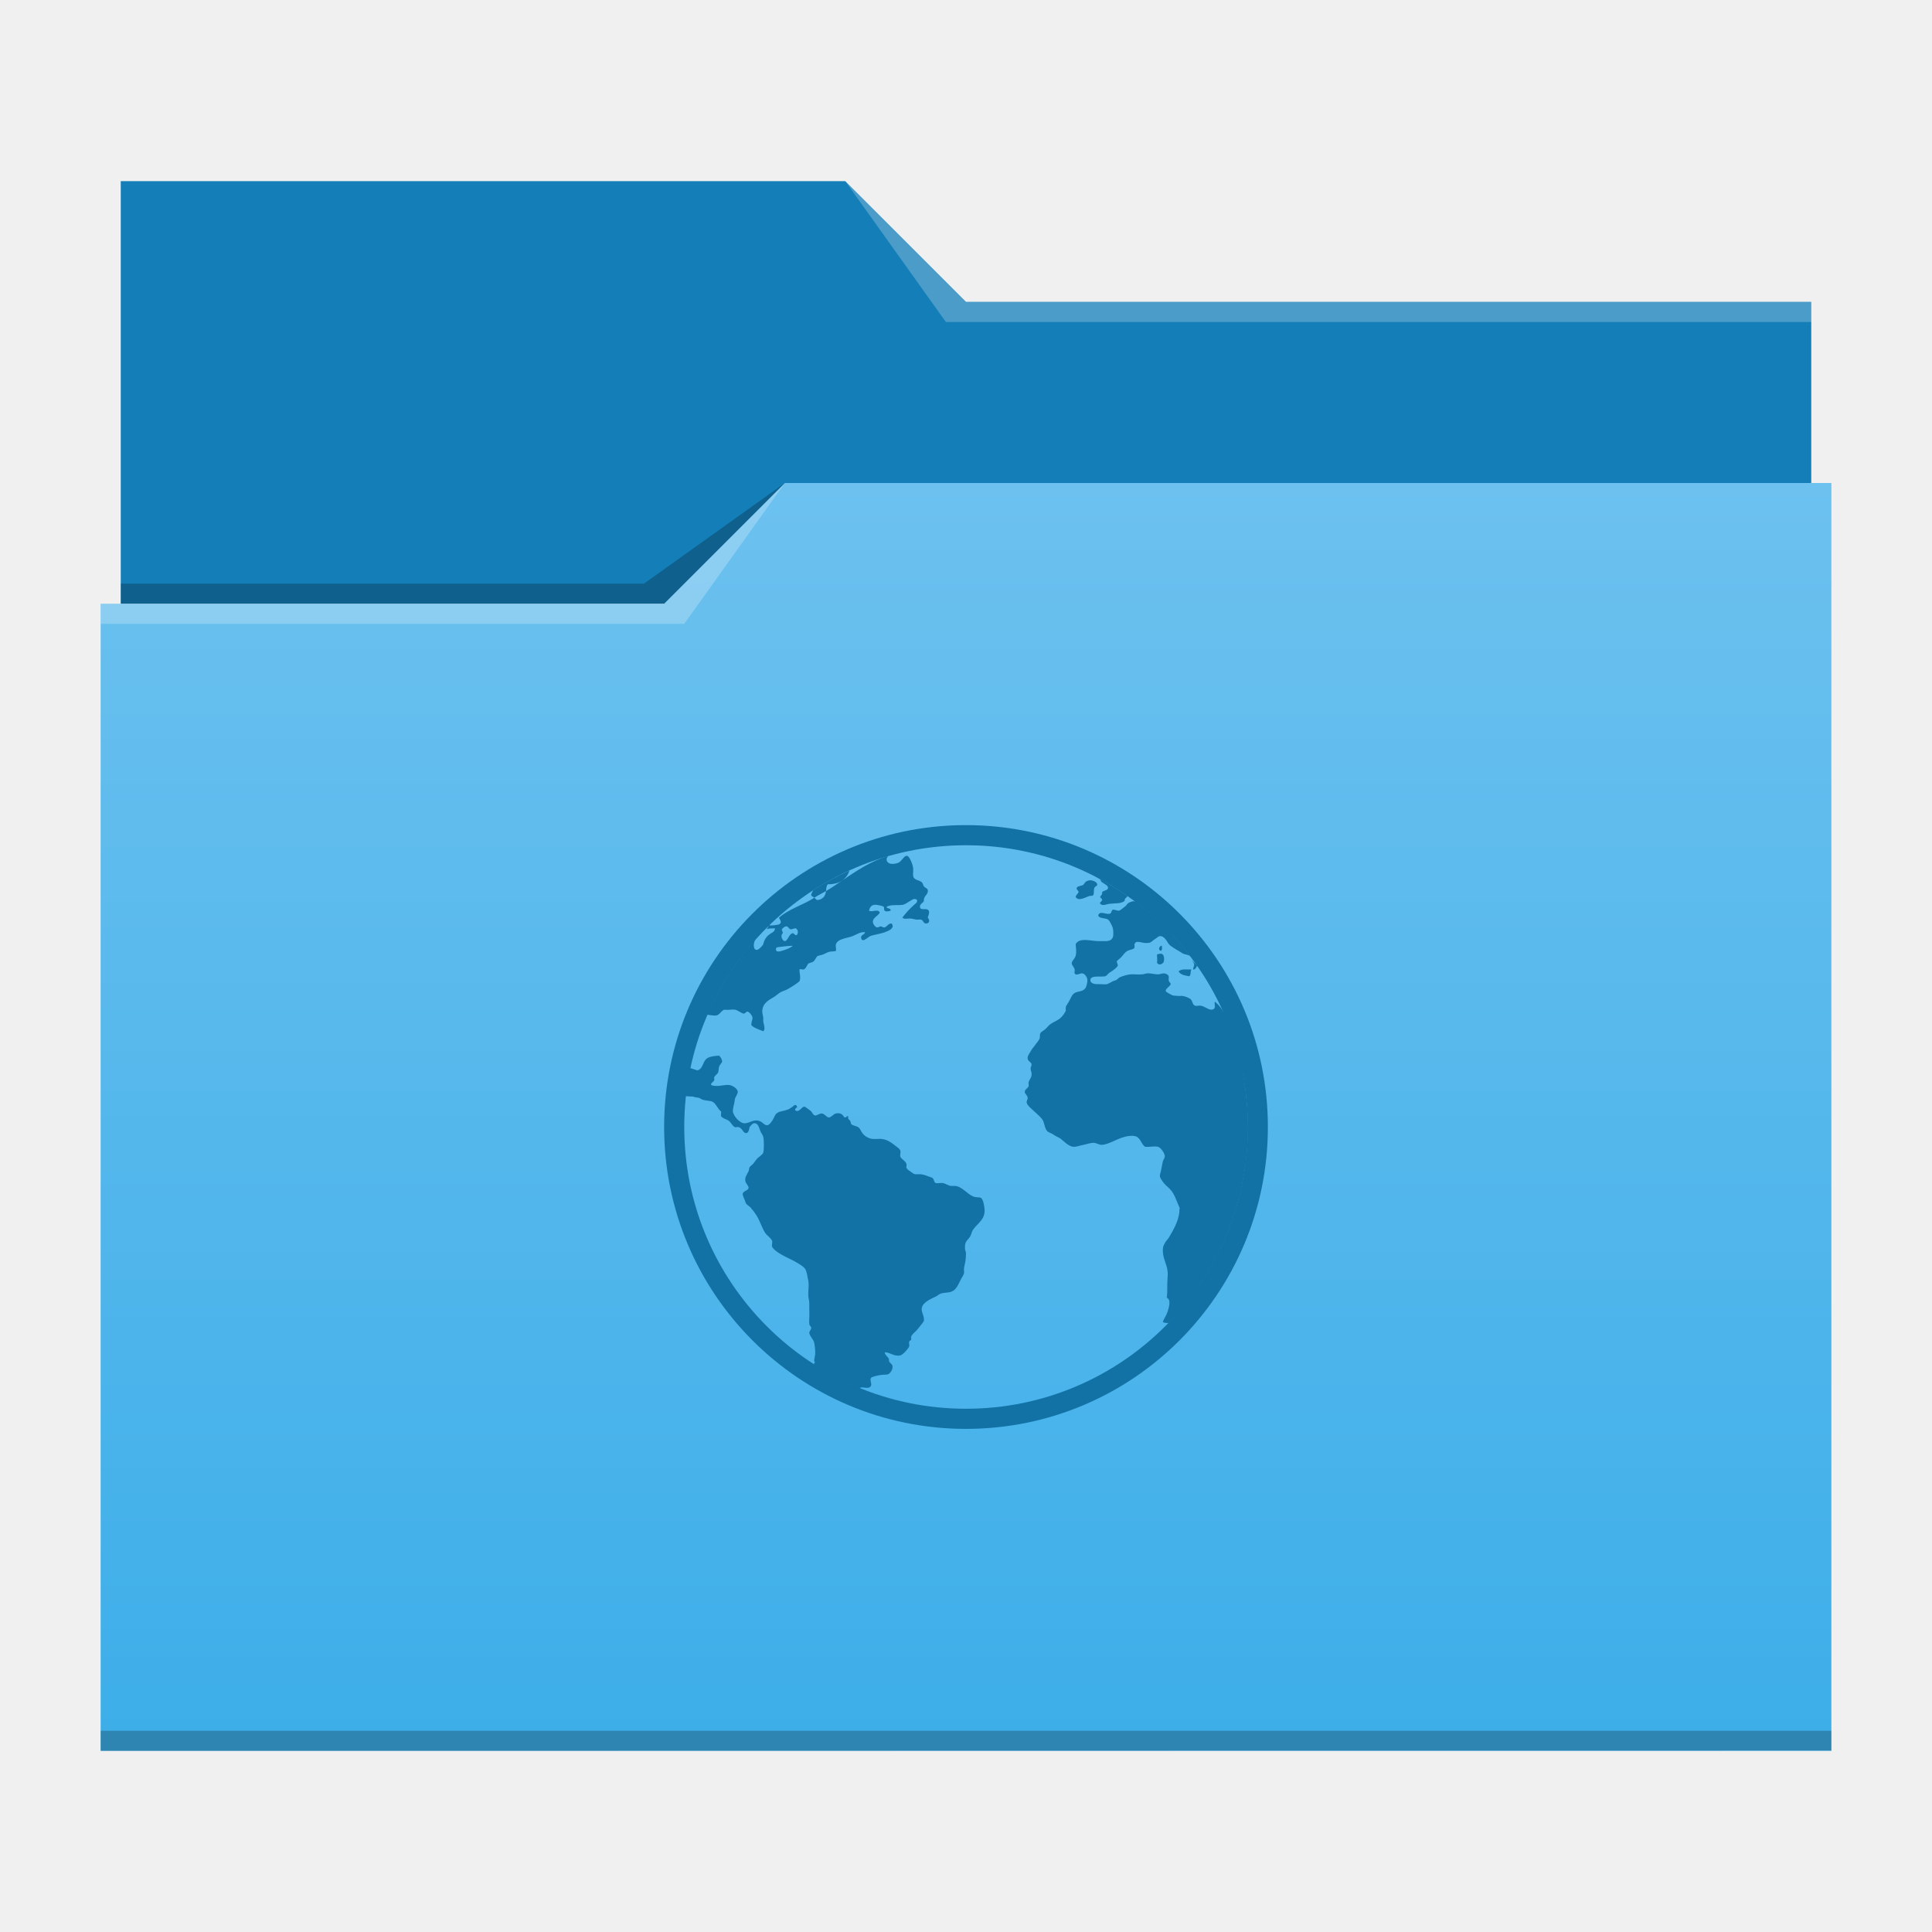
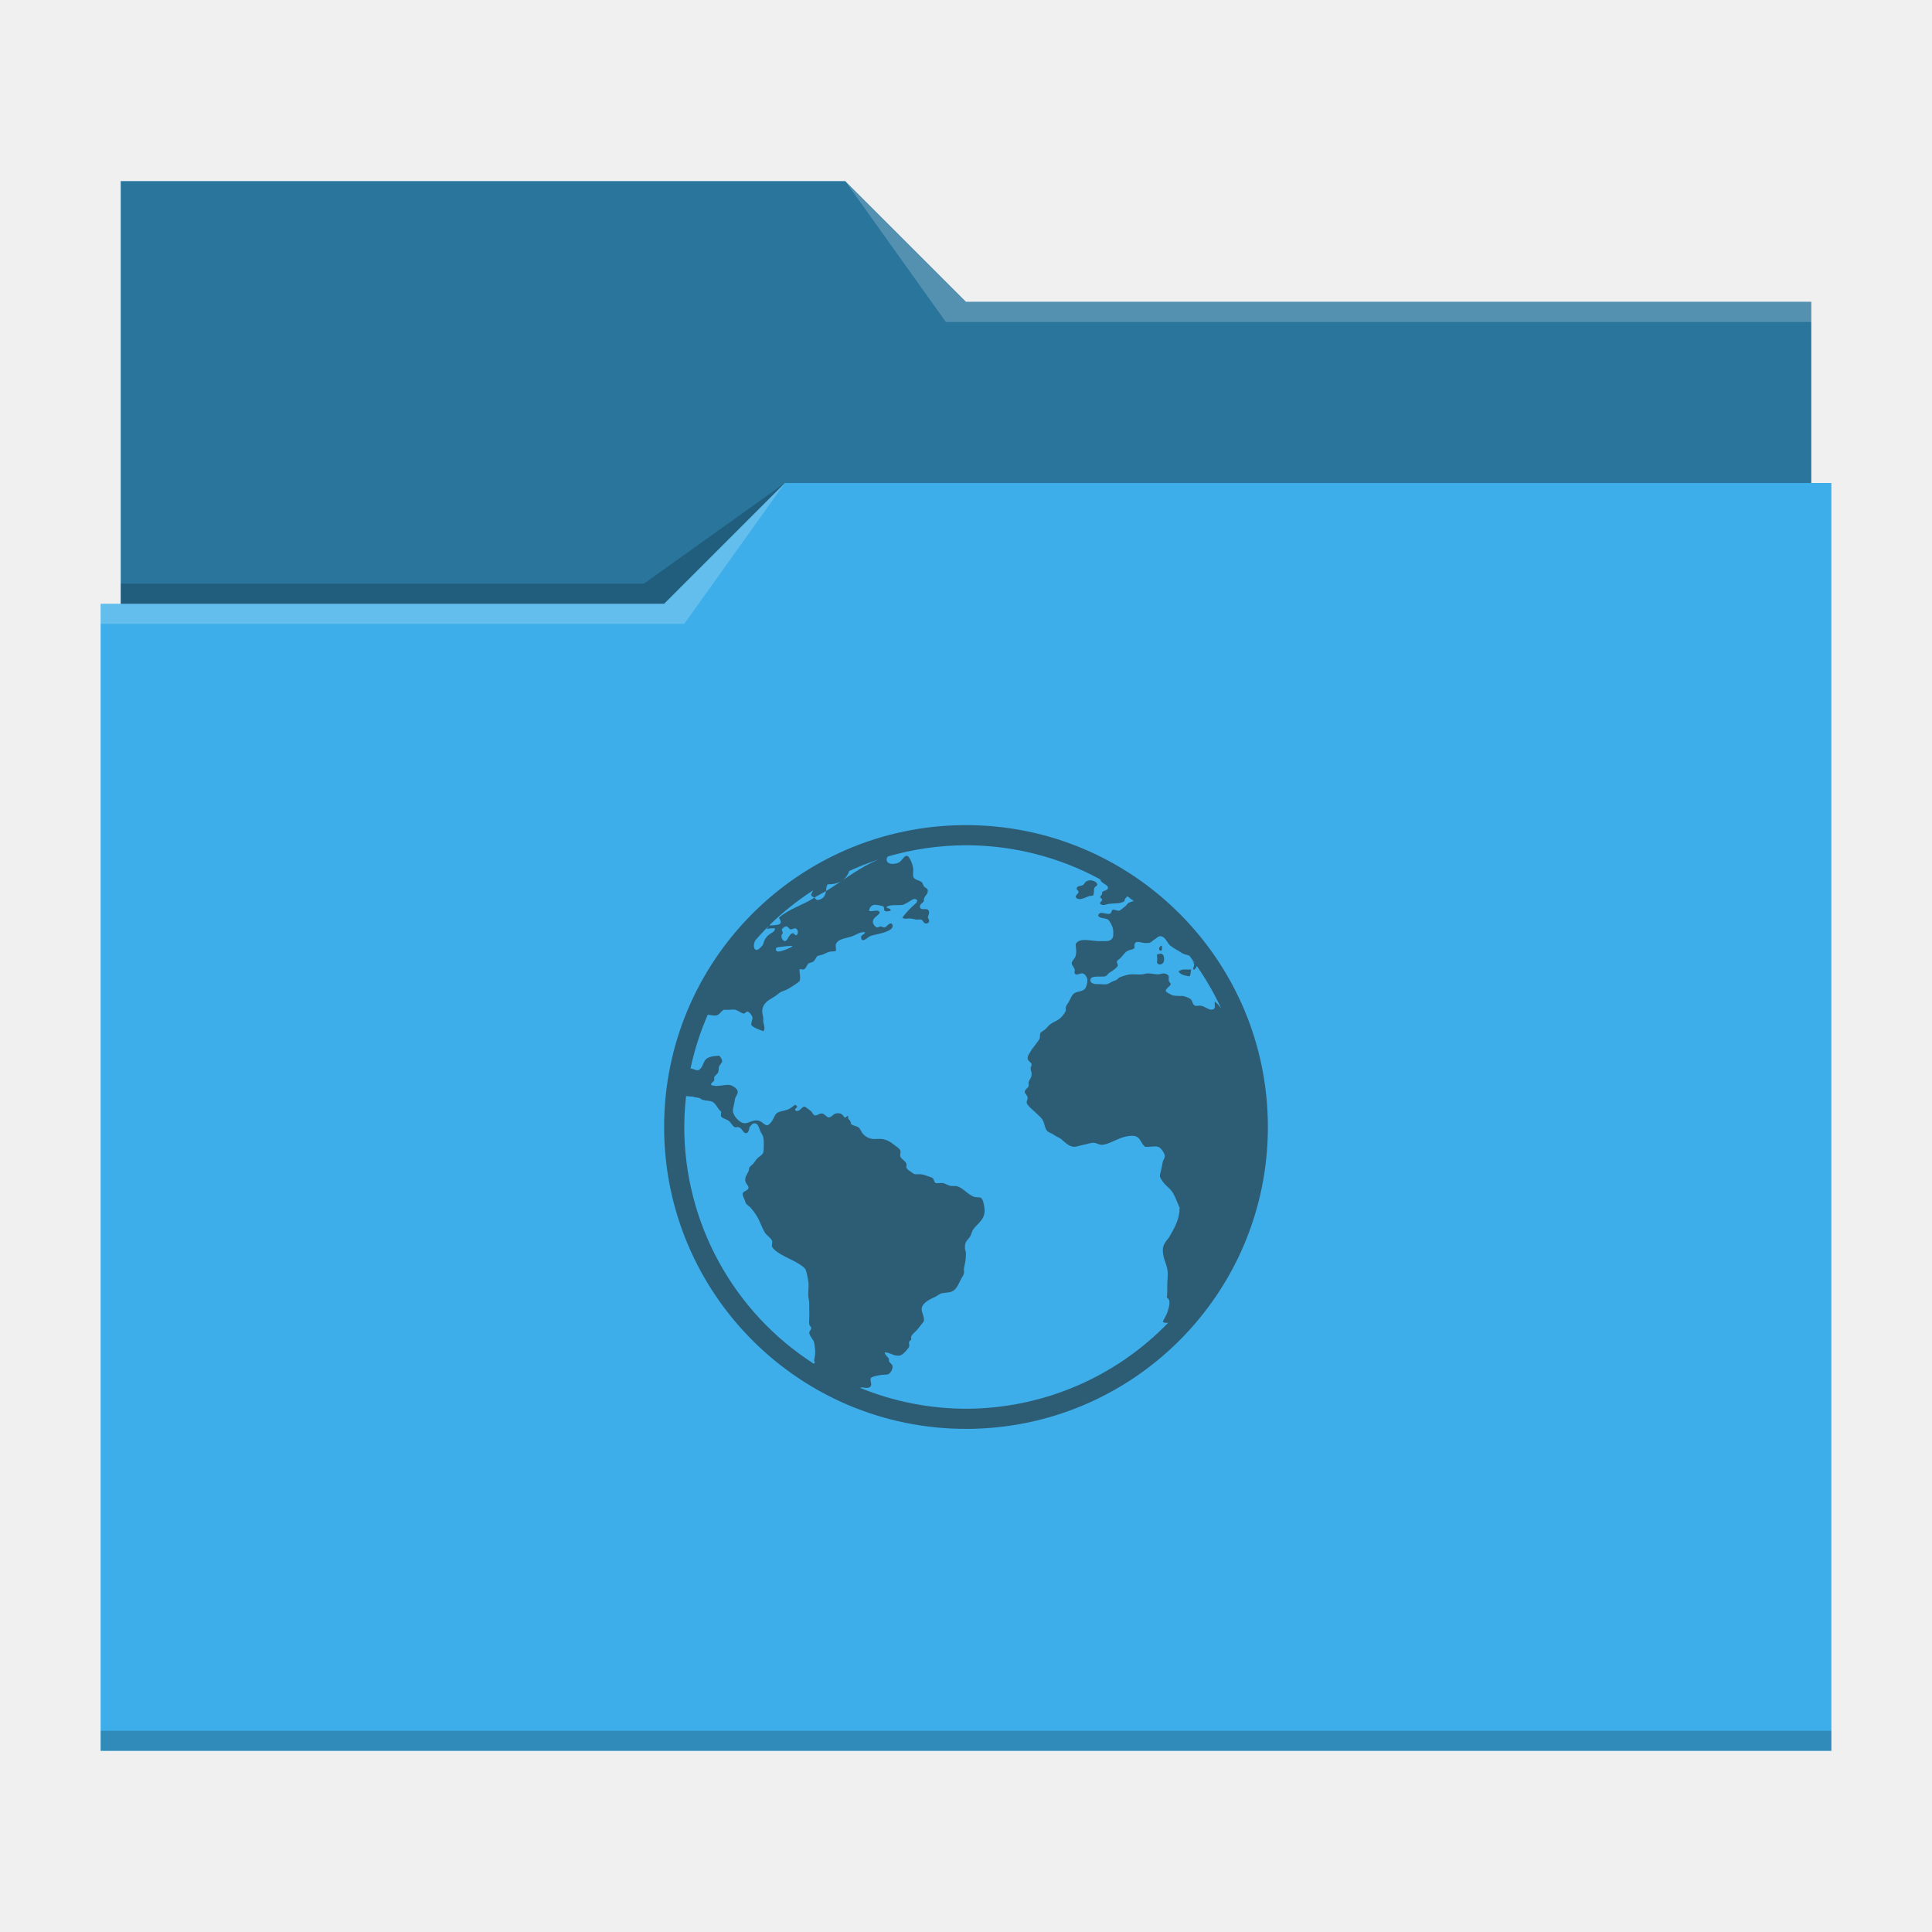
- <svg xmlns="http://www.w3.org/2000/svg" id="svg15" version="1.1" viewBox="0 0 96 96">
-   <defs id="defs5455">
-     <linearGradient id="linearGradient4178" x2="0" y1="541.798" y2="499.784" gradientTransform="matrix(1.5,0,0,1.499512,-576.857,-725.4321)" gradientUnits="userSpaceOnUse">
-       <stop id="stop4174-6-7" stop-color="#3daee9" offset="0" />
-       <stop id="stop4176-6-5" stop-color="#6cc1ef" offset="1" />
-     </linearGradient>
+ <svg xmlns="http://www.w3.org/2000/svg" viewBox="0 0 96 96">
+   <defs id="defs3051">
+     <style type="text/css" id="current-color-scheme">
+       .ColorScheme-Text {
+         color:#232629;
+       }
+       .ColorScheme-Highlight {
+         color:#3daee9;
+       }
+       </style>
  </defs>
-   <g id="layer1" transform="translate(-384.5714,-483.798)">
-     <path id="rect4180" transform="translate(384.5714,483.798)" d="m6 9-1.17e-5 21h84l1.2e-5 -15h-42l-6-6z" fill="#147eb8" stroke-width="1.5" />
-     <path id="rect4113" transform="translate(384.5714,483.798)" d="M 39,24 33,30 H 5 V 87 H 91 V 24 Z" fill="url(#linearGradient4178)" stroke-width="1.5" />
-     <g fill-opacity=".235" stroke-width="1.5">
-       <path id="path4224-1" d="m389.571 513.798v1h29l5-7-6 6z" fill="#fff" fill-rule="evenodd" />
-       <path id="path4228-0" d="m390.571 512.798v1h27l6-6-7 5z" fill-rule="evenodd" />
-       <path id="path4151-2" transform="translate(384.5714,483.798)" d="m5 86v1l86-0.016v-0.984z" />
-       <path id="path4196" transform="translate(384.5714,483.798)" d="M 42,9 47,16 90,16 V 15 H 48 Z" fill="#fff" fill-rule="evenodd" />
-     </g>
-     <path id="path1031" transform="translate(384.5714,483.798)" d="M 47.887,41 A 15,15 0 0 0 33,56 15,15 0 0 0 48,71 15,15 0 0 0 63,56 15,15 0 0 0 48,41 15,15 0 0 0 47.887,41 Z M 48,42 A 14,14 0 0 1 62,56 14,14 0 0 1 48,70 14,14 0 0 1 34,56 14,14 0 0 1 48,42 Z" fill="#1272a5" stroke-width="2.121" />
-     <path id="path989" d="m429.65 526.326c-0.159-0.034-0.248 0.253-0.438 0.341-0.102 0.048-0.285 0.069-0.389 0.049-0.068-0.014-0.186-0.065-0.195-0.195-7e-3 -0.075 0.017-0.102 0.049-0.146 4e-3 -7e-3 1e-3 -0.021 0-0.033-0.843 0.244-1.561 0.738-2.284 1.226-0.257 0.173-0.509 0.35-0.776 0.508-7e-3 0.073-0.029 0.134-0.055 0.198-0.059 0.144-0.245 0.255-0.389 0.243-0.049-3e-3 -0.08-0.07-0.137-0.113-0.568 0.374-1.251 0.543-1.761 0.998 0.079 0.118 0.162 0.262 0 0.332-0.028 0.014-0.37 0.063-0.438 0.049-0.014-1e-3 -0.021-0.018-0.03-0.03-0.066 0.064-0.087 0.16-0.152 0.225 0.074-0.044 0.262-0.054 0.377-0.049 0.04 0 0.034-0.017 0.049 0-0.02 0.15-0.079 0.173-0.195 0.243-0.201 0.122-0.324 0.275-0.389 0.535-0.02 0.076-0.244 0.312-0.341 0.292-0.206-0.044-0.121-0.427-0.039-0.535-1.004 1.114-1.815 2.397-2.412 3.75 0.1 0.024 0.27 0.038 0.359 0.046 0.26 0.02 0.271-0.179 0.487-0.292 0.221 0.031 0.334-0.023 0.535 0 0.136 0.014 0.33 0.186 0.438 0.195 0.091 3e-3 0.11-0.112 0.195-0.097 0.085 0.014 0.229 0.19 0.243 0.292 0.014 0.127-0.086 0.248-0.049 0.389 0.133 0.136 0.394 0.213 0.584 0.292 0.125-0.102 0.02-0.339 0-0.487-3e-3 -0.065 7e-3 -0.135 0-0.195-0.014-0.102-0.049-0.204-0.049-0.292 0-0.405 0.312-0.571 0.584-0.73 0.116-0.068 0.239-0.192 0.341-0.243 0.144-0.071 0.222-0.078 0.341-0.146 0.215-0.122 0.417-0.251 0.584-0.389 0.076-0.184-7e-3 -0.403 0-0.584 0.076-0.048 0.113 7e-3 0.195 0 0.13-0.028 0.17-0.218 0.243-0.292 0.043-0.043 0.192-0.055 0.243-0.097 0.13-0.102 0.13-0.247 0.243-0.292 0.04-0.014 0.132-0.032 0.195-0.049 0.085-0.022 0.205-0.098 0.341-0.146 0.088-0.031 0.307-0.015 0.341-0.049 0.043-0.043-0.011-0.227 0-0.292 0.068-0.32 0.541-0.33 0.827-0.438 0.198-0.076 0.412-0.237 0.633-0.195-0.043 0.153-0.232 0.108-0.195 0.292 0.048 0.258 0.347-0.061 0.438-0.097 0.173-0.074 0.503-0.113 0.73-0.195 0.198-0.071 0.528-0.209 0.341-0.438-0.156-0.011-0.205 0.138-0.341 0.195-0.093 0.014-0.115-0.043-0.195-0.049-0.076-3e-3 -0.118 0.063-0.195 0.049-0.076-0.014-0.183-0.153-0.195-0.243-0.031-0.238 0.244-0.311 0.341-0.487-0.065-0.215-0.354-0.013-0.535-0.097 0.02-0.127 0.093-0.267 0.243-0.292 0.122-0.02 0.413 0.038 0.487 0.097 0.043 0.037-0.016 0.135 0.049 0.195 0.074 0.065 0.196 0.014 0.292 0 0.034-0.161-0.223-0.09-0.195-0.195 0.193-0.125 0.544-0.066 0.779-0.097 0.136-0.02 0.268-0.13 0.389-0.195 0.113-0.065 0.222-0.156 0.341-0.049 0.034 0.116-0.081 0.184-0.146 0.243-0.218 0.192-0.414 0.409-0.584 0.633 0.105 0.102 0.262 0.029 0.438 0.049 0.068 7e-3 0.173 0.037 0.243 0.049 0.085 0.014 0.175-0.014 0.243 0 0.119 0.028 0.124 0.195 0.243 0.195 0.193 0 0.208-0.162 0.097-0.292 0.034-0.133 0.097-0.247 0.049-0.341-0.088-0.176-0.421 0.029-0.438-0.195-0.011-0.142 0.144-0.184 0.195-0.292-0.022-0.272 0.223-0.289 0.195-0.535-0.014-0.102-0.124-0.099-0.195-0.195-0.037-0.051-0.055-0.158-0.097-0.195-0.147-0.125-0.421-0.103-0.438-0.341-7e-3 -0.142 0.02-0.236 0-0.389-0.02-0.144-0.167-0.556-0.292-0.584zm-4.614 2.077c0.187-0.123 0.388-0.214 0.581-0.329 0.013-0.124 9e-3 -0.259 0.091-0.338 0.266 6e-3 0.501-0.053 0.684-0.17 0.184-0.117 0.317-0.29 0.386-0.511-0.627 0.285-1.228 0.603-1.801 0.973-0.019 0.07-0.097 0.162-0.097 0.243 0 0.053 0.089 0.082 0.155 0.131zm14.016-1.025c0.021 0.011 0.043 0.022 0.064 0.033-7e-3 -4e-3 -0.016-0.011-0.024-0.015-0.013-6e-3 -0.027-0.011-0.04-0.018zm0.064 0.033c0.041 0.026 0.079 0.059 0.122 0.082 0.039 0.052 0.028 0.108 0.097 0.146 0.051 0.028 0.098 0.072 0.146 0.097 0.082 0.045 0.163 0.115 0.146 0.195-0.022 0.116-0.213 0.11-0.292 0.195 0.011 0.164-0.055 0.133-0.097 0.243 0.025 0.071 0.086 0.061 0.097 0.146-0.014 0.091-0.131 0.101-0.097 0.195 0.153 0.119 0.294 0.02 0.438 0 0.317-0.04 0.583 6e-3 0.779-0.146-0.021-0.121 0.095-0.156 0.146-0.243-0.475-0.334-0.971-0.637-1.484-0.909zm-0.414 0.131c-0.052 9e-3 -0.1 0.022-0.146 0.049-0.108 0.065-0.113 0.164-0.195 0.195-0.116 0.043-0.275 0.042-0.292 0.146-0.014 0.088 0.1 0.115 0.097 0.195-0.043 0.105-0.123 0.116-0.146 0.243 0.144 0.235 0.503 3e-3 0.681-0.049 0.079-0.023 0.152 0.013 0.195-0.049 0.048-0.076 0.013-0.233 0.049-0.341 0.04-0.119 0.16-0.09 0.146-0.195-0.011-0.105-0.214-0.212-0.389-0.195zm2.157 1.037c-0.066 0.025-0.164 0.053-0.21 0.082-0.079 0.054-0.104 0.135-0.195 0.195-0.065 0.045-0.224 0.195-0.292 0.195-0.082 0-0.233-0.068-0.292-0.049-0.085 0.025-0.05 0.161-0.146 0.195-0.187 0.068-0.519-0.183-0.584 0.097 0.079 0.161 0.345 0.107 0.487 0.195 0.088 0.057 0.221 0.342 0.243 0.438 0.022 0.079 0.034 0.353 0 0.438-0.088 0.226-0.324 0.2-0.584 0.195-0.071 0-0.13 6e-3 -0.195 0-0.439-0.028-0.872-0.168-1.071 0.146 0.014 0.241 0.054 0.375 0 0.584-0.04 0.153-0.203 0.256-0.195 0.389 3e-3 0.068 0.129 0.199 0.146 0.292 0.011 0.051-0.023 0.15 0 0.195 0.074 0.139 0.259-0.022 0.389 0 0.125 0.02 0.243 0.202 0.243 0.341 0 0.099-0.035 0.293-0.097 0.389-0.125 0.187-0.357 0.141-0.535 0.243-0.147 0.085-0.204 0.291-0.292 0.438-0.093 0.159-0.183 0.212-0.146 0.438-0.127 0.252-0.272 0.414-0.535 0.535-0.076 0.034-0.173 0.095-0.243 0.146-0.057 0.04-0.115 0.104-0.195 0.195-0.099 0.11-0.238 0.158-0.292 0.243-0.04 0.065-6e-3 0.204-0.049 0.292-0.062 0.119-0.164 0.222-0.243 0.341-0.037 0.057-0.107 0.121-0.146 0.195-0.091 0.164-0.212 0.294-0.195 0.438 0.014 0.139 0.186 0.17 0.195 0.292 7e-3 0.068-0.051 0.121-0.049 0.195 3e-3 0.108 0.04 0.158 0.049 0.243 0.02 0.209-0.107 0.294-0.146 0.438-0.02 0.068 0.017 0.141 0 0.195-0.034 0.105-0.192 0.167-0.195 0.292-3e-3 0.088 0.138 0.168 0.146 0.292 6e-3 0.085-0.066 0.164-0.049 0.243 0.031 0.153 0.319 0.368 0.438 0.487 0.161 0.161 0.319 0.268 0.389 0.438 0.059 0.144 0.084 0.379 0.195 0.487 0.082 0.079 0.236 0.113 0.341 0.195 0.099 0.076 0.236 0.113 0.341 0.195 0.173 0.136 0.407 0.409 0.681 0.389 0.144-0.011 0.277-0.069 0.438-0.097 0.167-0.028 0.365-0.114 0.535-0.097 0.13 0.014 0.253 0.106 0.389 0.097 0.142-7e-3 0.325-0.075 0.487-0.146 0.28-0.122 0.712-0.351 1.119-0.292 0.311 0.045 0.317 0.397 0.535 0.535 0.249 0.023 0.434-0.048 0.633 0 0.15 0.037 0.327 0.319 0.341 0.438 0.014 0.122-0.08 0.216-0.097 0.292-0.04 0.164-0.069 0.382-0.097 0.487-0.022 0.082-0.051 0.161-0.049 0.243 0 0.074 0.118 0.244 0.195 0.341 0.093 0.119 0.227 0.21 0.341 0.341 0.207 0.238 0.294 0.562 0.438 0.876 0.037 0.079-0.034 0.096 0 0.195-0.062 0.476-0.224 0.788-0.535 1.314-0.147 0.17-0.295 0.372-0.292 0.584-0.011 0.51 0.266 0.773 0.243 1.265-0.051 0.662 3e-3 0.766-0.049 1.119 0.224 0.113 0.114 0.446 0.049 0.681-0.096 0.28-0.19 0.349-0.243 0.535 0.105 0.045 0.197 0.051 0.307 0.043 2.519-2.612 3.926-6.099 3.927-9.727-5.3e-4 -2.199-0.658-5.498-1.649-6.239-8.8e-4 4e-3 -4e-3 4e-3 -6e-3 9e-3 -0.028 0.159 0.092 0.361-0.146 0.389-0.15 0.02-0.329-0.15-0.535-0.195-0.085-0.02-0.224 0.023-0.292 0-0.156-0.054-0.11-0.247-0.243-0.341-0.076-0.054-0.268-0.132-0.389-0.146-0.076-7e-3 -0.115 0.011-0.195 0-0.096-0.011-0.261-5.4e-4 -0.341-0.049-0.076-0.048-0.272-0.13-0.292-0.195-0.031-0.105 0.238-0.253 0.243-0.341 6e-3 -0.068-0.083-0.093-0.097-0.195-0.011-0.062 0.014-0.155 0-0.195-0.02-0.074-0.127-0.143-0.243-0.146-0.102 0-0.204 0.049-0.292 0.049-0.125 3e-3 -0.38-0.063-0.535-0.049-0.093 7e-3 -0.156 0.043-0.243 0.049-0.246 0.02-0.391-0.014-0.584 0-0.139 7e-3 -0.405 0.087-0.535 0.146-0.065 0.031-0.11 0.104-0.195 0.146-0.039 0.02-0.095 0.026-0.146 0.049-0.079 0.037-0.216 0.126-0.292 0.146-0.11 0.028-0.237-7e-3 -0.438 0-0.144 7e-3 -0.387-0.022-0.389-0.195-3e-3 -0.263 0.481-0.15 0.73-0.195 0.093-0.02 0.13-0.13 0.243-0.195 0.054-0.031 0.095-0.063 0.146-0.097 0.085-0.059 0.229-0.175 0.243-0.243 0.011-0.062-0.057-0.149-0.049-0.195 0.011-0.059 0.118-0.118 0.195-0.195 0.119-0.119 0.193-0.264 0.341-0.341 0.099-0.054 0.295-0.067 0.341-0.146 0.011-0.091-3e-3 -0.113 0-0.195 0.062-0.057 0.046-0.086 0.097-0.097 0.153-0.034 0.308 0.057 0.487 0.049 0.076-3e-3 0.161 6e-3 0.243-0.049 0.068-0.045 0.127-0.112 0.195-0.146 0.074-0.04 0.153-0.14 0.243-0.146 0.224-0.014 0.336 0.253 0.438 0.389 0.085 0.11 0.348 0.264 0.487 0.341 0.079 0.043 0.156 0.107 0.243 0.146 0.062 0.028 0.26 0.06 0.341 0.109-0.794-1.031-1.679-1.936-2.726-2.709zm-17.195 1.25c0.068 3e-3 0.115 0.14 0.195 0.146 0.076 6e-3 0.198-0.063 0.243-0.049 0.119 0.031 0.162 0.253 0.049 0.341-0.093 0.011-0.127-0.111-0.195-0.097-0.193 0.034-0.245 0.401-0.389 0.389-0.136-0.014-0.236-0.29-0.097-0.389 3e-3 -0.085-0.054-0.11-0.049-0.195 0.043-0.054 0.13-0.154 0.243-0.146zm0.146 0.973c0.048 0 0.095-0.02 0.146 0-0.13 0.11-0.309 0.173-0.535 0.243-0.108 0.034-0.272 0.07-0.292-0.049-0.023-0.147 0.098-0.132 0.195-0.146 0.125-0.014 0.342-0.046 0.487-0.049zm18.445 0c-0.093 0.031-0.139 0.218 0 0.243 0.065-0.04 0.066-0.124 0.049-0.243-0.037-0.039-0.02-0.011-0.049 0zm-0.049 0.389c-0.045 0.014-0.098-3e-3 -0.146 0.049 3e-3 0.159 0.031 0.251 0 0.389 0.091 0.175 0.295 0.07 0.341-0.049 0.054-0.294-0.059-0.426-0.195-0.389zm1.573 0.307c0.057 0.081 0.128 0.167 0.131 0.228 3e-3 0.091-0.063 0.158-0.049 0.243 0.098 0.016 0.149-0.084 0.195-0.195-0.075-0.108-0.199-0.171-0.277-0.277zm-0.356 0.471c-0.125-6e-3 -0.218 0.038-0.292 0.097 0.105 0.17 0.3 0.201 0.535 0.243 0.085-0.062 0.058-0.233 0.097-0.341-0.102 0-0.167 6e-3 -0.292 0zm-23.117 4.283c-0.235 0.014-0.399 0.036-0.535 0.097-0.306 0.139-0.227 0.536-0.535 0.633-0.031 9e-3 -0.36-0.125-0.399-0.114-0.079 0.38-0.163 0.991-0.21 1.379 0.05 0.051 0.356 0.02 0.415 0.049 0.071 0.037 0.153 0.029 0.243 0.049 0.074 0.014 0.124 0.075 0.195 0.097 0.15 0.051 0.368 0.044 0.487 0.097 0.181 0.079 0.282 0.396 0.438 0.487 7e-3 0.091-0.028 0.175 0 0.243 0.074 0.099 0.222 0.13 0.341 0.195 0.144 0.079 0.205 0.278 0.341 0.341 0.048 0.02 0.121-0.023 0.195 0 0.187 0.057 0.228 0.34 0.389 0.292 0.105-0.031 0.129-0.19 0.146-0.292 0.071-0.076 0.133-0.195 0.243-0.195 0.176-3e-3 0.227 0.217 0.292 0.389 0.037 0.096 0.121 0.19 0.146 0.292 0.043 0.175 0.037 0.674 0 0.779-0.045 0.13-0.233 0.199-0.341 0.341-0.051 0.068-0.107 0.149-0.146 0.195-0.068 0.085-0.144 0.118-0.195 0.195-0.028 0.043-0.023 0.135-0.049 0.195-0.085 0.181-0.217 0.317-0.146 0.535 0.028 0.088 0.146 0.187 0.146 0.292 0 0.125-0.272 0.156-0.292 0.292-0.014 0.099 0.115 0.305 0.146 0.438 0.023 0.099 0.184 0.178 0.243 0.243 0.099 0.11 0.201 0.248 0.292 0.389 0.178 0.275 0.263 0.607 0.438 0.876 0.093 0.139 0.278 0.242 0.341 0.389 0.031 0.074-0.028 0.224 0 0.292 0.102 0.229 0.598 0.471 0.827 0.584 0.108 0.054 0.193 0.089 0.292 0.146 0.15 0.085 0.459 0.256 0.535 0.389 0.068 0.119 0.112 0.394 0.146 0.584 0.043 0.249-0.011 0.461 0 0.73 7e-3 0.147 0.049 0.242 0.049 0.389 0 0.051 3e-3 0.144 0 0.195-3e-3 0.175 0.014 0.357 0 0.535-7e-3 0.096-6e-3 0.21 0 0.292 7e-3 0.088 0.092 0.118 0.097 0.195 6e-3 0.082-0.106 0.178-0.097 0.243 0.02 0.178 0.209 0.322 0.243 0.487 0.028 0.13 0.066 0.428 0.049 0.584-0.011 0.082-0.037 0.201-0.049 0.292-1e-3 0.019-6.1e-4 0.034 0 0.052 1e-3 0.025 0.046 0.02 0.046 0.046 0 0.025-0.043 0.021-0.046 0.046 2.2e-4 0.017 3e-3 0.034 0 0.052-9e-3 -6e-3 -0.018-0.018-0.027-0.024-7.4e-4 4e-3 -7e-3 4e-3 -9e-3 9e-3 0.03 0.02 0.052 0.06 0.082 0.079 0.705 0.446 1.455 0.831 2.242 1.15-3e-3 -6e-3 4e-3 -0.044 0-0.046 0.147-0.062 0.428 0.109 0.535-0.097 0.054-0.099-0.071-0.29 0-0.389 0.051-0.068 0.382-0.129 0.487-0.146 0.15-0.025 0.304 4e-3 0.389-0.049 0.093-0.059 0.212-0.214 0.195-0.389-7e-3 -0.082-0.081-0.121-0.146-0.195-0.054-0.062-0.013-0.138-0.049-0.195-0.068-0.099-0.166-0.147-0.195-0.292 0.204-0.04 0.484 0.228 0.779 0.146 0.139-0.04 0.373-0.308 0.438-0.438 0.02-0.04-0.023-0.195 0-0.243 0.025-0.054 0.089-0.069 0.097-0.097 0.02-0.076-0.017-0.098 0-0.146 0.051-0.144 0.207-0.236 0.292-0.341 0.065-0.079 0.135-0.161 0.195-0.243 0.068-0.088 0.101-0.118 0.146-0.195 0.043-0.258-0.16-0.455-0.097-0.681 0.068-0.255 0.435-0.419 0.681-0.535 0.085-0.04 0.173-0.121 0.243-0.146 0.17-0.059 0.377-0.041 0.535-0.097 0.266-0.096 0.356-0.389 0.487-0.633 0.062-0.113 0.135-0.21 0.146-0.292 0.011-0.074-0.014-0.158 0-0.243 0.014-0.085 0.026-0.15 0.049-0.243 0.031-0.122 0.049-0.351 0.049-0.487 0-0.113-0.046-0.141-0.049-0.243-0.02-0.368 0.107-0.383 0.243-0.584 0.068-0.099 0.098-0.27 0.146-0.341 0.229-0.34 0.612-0.507 0.584-1.022-0.011-0.17-0.07-0.53-0.195-0.584-0.071-0.031-0.236-9e-3 -0.341-0.049-0.334-0.125-0.576-0.507-0.925-0.535-0.074-3e-3 -0.113 3e-3 -0.195 0-0.136-3e-3 -0.285-0.129-0.438-0.146-0.096-0.011-0.284 0.028-0.341 0-0.088-0.043-0.075-0.195-0.146-0.243-0.057-0.04-0.156-0.066-0.243-0.097-0.139-0.054-0.228-0.086-0.389-0.097-0.051-3e-3 -0.187 7e-3 -0.243 0-0.088-0.014-0.161-0.095-0.243-0.146-0.102-0.062-0.152-0.107-0.195-0.195 0.093-0.306-0.23-0.357-0.292-0.535-0.028-0.082 0.028-0.218 0-0.292-0.037-0.105-0.127-0.156-0.243-0.243-0.204-0.159-0.39-0.304-0.681-0.341-0.13-0.014-0.282 0.011-0.438 0-0.164-0.011-0.362-0.102-0.487-0.243-0.119-0.139-0.138-0.276-0.243-0.341-0.099-0.062-0.273-0.081-0.341-0.146-0.031-0.028-0.02-0.081-0.049-0.146-0.051-0.102-0.16-0.119-0.097-0.243-0.113-0.057-0.073 0.071-0.195 0.049-0.11-0.156-0.189-0.243-0.438-0.195-0.113 0.023-0.208 0.192-0.341 0.195-0.11 3e-3 -0.196-0.175-0.341-0.195-0.11-0.014-0.264 0.114-0.341 0.097-0.122-0.022-0.133-0.17-0.243-0.243-0.082-0.054-0.247-0.197-0.292-0.195-0.142 3e-3 -0.243 0.299-0.438 0.195-0.096-0.122 0.162-0.13 0.049-0.243-0.085-0.085-0.127 3e-3 -0.195 0.049-0.079 0.054-0.156 0.115-0.243 0.146-0.195 0.074-0.334 0.067-0.487 0.146-0.142 0.074-0.161 0.196-0.243 0.341-0.065 0.119-0.193 0.286-0.292 0.292-0.119 7e-3 -0.233-0.149-0.341-0.195-0.326-0.142-0.51 0.095-0.779 0.097-0.249 3e-3 -0.595-0.398-0.584-0.633 7e-3 -0.144 0.08-0.357 0.097-0.535 0.014-0.142 0.143-0.259 0.146-0.389 3e-3 -0.173-0.276-0.321-0.389-0.341-0.266-0.048-0.622 0.119-0.925 0-0.057-0.096 0.112-0.15 0.146-0.243 0.02-0.054-0.02-0.087 0-0.146 0.034-0.091 0.152-0.147 0.195-0.243 0.031-0.074 0.018-0.201 0.049-0.292 0.037-0.102 0.137-0.17 0.146-0.243 0.011-0.096-0.07-0.23-0.146-0.292z" color="#000000" fill="#1272a5" stroke-width="1.557" />
-   </g>
+   <path style="fill:currentColor" d="M 6 9 L 6 30 L 5 30 L 5 87 L 91 87 L 91 24 L 90 24 L 90 15 L 48 15 L 42 9 L 6 9 z " class="ColorScheme-Highlight" />
+   <path style="fill-opacity:0.33" d="M 6 9 L 6 30 L 33 30 L 39 24 L 90 24 L 90 15 L 48 15 L 42 9 L 6 9 z " />
+   <path style="fill:#ffffff;fill-opacity:0.2" d="M 42 9 L 47 16 L 90 16 L 90 15 L 48 15 L 42 9 z M 39 24 L 33 30 L 5 30 L 5 31 L 34 31 L 39 24 z " />
+   <path style="fill-opacity:0.2;fill-rule:evenodd" d="M 39 24 L 32 29 L 6 29 L 6 30 L 33 30 L 39 24 z M 5 86 L 5 87 L 91 87 L 91 86 L 5 86 z " class="ColorScheme-Text" />
+   <path style="fill:currentColor;fill-opacity:0.6;stroke:none" d="M 47.887 41 A 15 15 0 0 0 33 56 A 15 15 0 0 0 48 71 A 15 15 0 0 0 63 56 A 15 15 0 0 0 48 41 A 15 15 0 0 0 47.887 41 z M 48 42 A 14 14 0 0 1 54.641 43.678 C 54.649 43.683 54.657 43.69 54.666 43.695 C 54.705 43.747 54.694 43.804 54.764 43.842 C 54.815 43.87 54.862 43.914 54.91 43.939 C 54.992 43.985 55.072 44.055 55.055 44.135 C 55.032 44.251 54.843 44.243 54.764 44.328 C 54.775 44.492 54.708 44.462 54.666 44.572 C 54.692 44.643 54.752 44.634 54.764 44.719 C 54.75 44.809 54.632 44.819 54.666 44.912 C 54.819 45.031 54.959 44.932 55.104 44.912 C 55.421 44.872 55.687 44.92 55.883 44.768 C 55.863 44.652 55.966 44.612 56.02 44.533 A 14 14 0 0 1 56.355 44.789 L 56.287 44.781 C 56.221 44.806 56.124 44.834 56.078 44.863 C 55.999 44.917 55.973 44.999 55.883 45.059 C 55.818 45.104 55.658 45.254 55.59 45.254 C 55.508 45.254 55.358 45.185 55.299 45.205 C 55.214 45.231 55.248 45.366 55.152 45.4 C 54.965 45.468 54.633 45.216 54.568 45.496 C 54.648 45.657 54.913 45.604 55.055 45.691 C 55.143 45.748 55.276 46.033 55.299 46.129 C 55.321 46.208 55.333 46.483 55.299 46.568 C 55.211 46.795 54.975 46.767 54.715 46.762 C 54.644 46.762 54.585 46.768 54.52 46.762 C 54.081 46.733 53.647 46.594 53.449 46.908 C 53.463 47.149 53.503 47.283 53.449 47.492 C 53.41 47.645 53.245 47.748 53.254 47.881 C 53.257 47.949 53.384 48.08 53.4 48.174 C 53.411 48.225 53.378 48.322 53.4 48.367 C 53.474 48.506 53.661 48.345 53.791 48.367 C 53.916 48.387 54.033 48.57 54.033 48.709 C 54.033 48.808 53.998 49.001 53.936 49.098 C 53.811 49.284 53.579 49.24 53.4 49.342 C 53.253 49.427 53.197 49.632 53.109 49.779 C 53.016 49.938 52.926 49.99 52.963 50.217 C 52.836 50.469 52.691 50.63 52.428 50.752 C 52.351 50.786 52.254 50.848 52.184 50.898 C 52.127 50.938 52.07 51.003 51.99 51.094 C 51.891 51.204 51.751 51.251 51.697 51.336 C 51.658 51.401 51.691 51.541 51.648 51.629 C 51.586 51.748 51.486 51.85 51.406 51.969 C 51.369 52.025 51.299 52.09 51.26 52.164 C 51.169 52.328 51.047 52.457 51.064 52.602 C 51.078 52.74 51.251 52.773 51.26 52.895 C 51.267 52.962 51.208 53.014 51.211 53.088 C 51.214 53.196 51.251 53.247 51.26 53.332 C 51.279 53.542 51.153 53.625 51.113 53.77 C 51.094 53.837 51.13 53.911 51.113 53.965 C 51.079 54.07 50.923 54.131 50.92 54.256 C 50.917 54.344 51.056 54.424 51.064 54.549 C 51.07 54.634 50.999 54.714 51.016 54.793 C 51.047 54.946 51.336 55.16 51.455 55.279 C 51.616 55.441 51.773 55.547 51.844 55.717 C 51.903 55.861 51.929 56.096 52.039 56.203 C 52.121 56.282 52.274 56.316 52.379 56.398 C 52.478 56.475 52.616 56.512 52.721 56.594 C 52.893 56.73 53.126 57.002 53.4 56.982 C 53.545 56.972 53.678 56.913 53.84 56.885 C 54.007 56.856 54.205 56.77 54.375 56.787 C 54.505 56.801 54.628 56.893 54.764 56.885 C 54.905 56.878 55.089 56.809 55.25 56.738 C 55.53 56.616 55.961 56.388 56.369 56.447 C 56.681 56.493 56.686 56.844 56.904 56.982 C 57.153 57.005 57.339 56.934 57.537 56.982 C 57.687 57.019 57.865 57.301 57.879 57.42 C 57.893 57.542 57.798 57.636 57.781 57.713 C 57.742 57.877 57.712 58.094 57.684 58.199 C 57.661 58.281 57.632 58.359 57.635 58.441 C 57.635 58.515 57.754 58.687 57.83 58.783 C 57.924 58.902 58.057 58.993 58.17 59.123 C 58.377 59.361 58.465 59.686 58.609 60 C 58.646 60.079 58.575 60.094 58.609 60.193 C 58.547 60.669 58.386 60.981 58.074 61.508 C 57.927 61.678 57.778 61.88 57.781 62.092 C 57.77 62.601 58.048 62.865 58.025 63.357 C 57.974 64.02 58.028 64.123 57.977 64.477 C 58.2 64.59 58.09 64.923 58.025 65.158 C 57.929 65.438 57.835 65.507 57.781 65.693 C 57.871 65.732 57.954 65.734 58.045 65.73 A 14 14 0 0 1 48 70 A 14 14 0 0 1 42.742 68.965 C 42.742 68.962 42.743 68.956 42.742 68.955 C 42.889 68.893 43.17 69.064 43.277 68.857 C 43.331 68.758 43.206 68.566 43.277 68.467 C 43.328 68.399 43.659 68.339 43.764 68.322 C 43.914 68.297 44.069 68.326 44.154 68.273 C 44.248 68.214 44.365 68.06 44.348 67.885 C 44.341 67.803 44.268 67.763 44.203 67.689 C 44.149 67.627 44.19 67.551 44.154 67.494 C 44.086 67.395 43.987 67.348 43.959 67.203 C 44.163 67.164 44.444 67.43 44.738 67.348 C 44.877 67.308 45.111 67.04 45.176 66.91 C 45.195 66.87 45.153 66.716 45.176 66.668 C 45.201 66.614 45.265 66.598 45.273 66.57 C 45.293 66.494 45.256 66.472 45.273 66.424 C 45.324 66.279 45.479 66.189 45.564 66.084 C 45.63 66.005 45.7 65.922 45.76 65.84 C 45.828 65.752 45.861 65.721 45.906 65.645 C 45.949 65.387 45.746 65.189 45.809 64.963 C 45.876 64.708 46.244 64.544 46.49 64.428 C 46.575 64.388 46.662 64.309 46.732 64.283 C 46.902 64.224 47.109 64.242 47.268 64.186 C 47.534 64.089 47.626 63.796 47.756 63.553 C 47.818 63.44 47.889 63.342 47.9 63.26 C 47.911 63.186 47.886 63.103 47.9 63.018 C 47.914 62.933 47.927 62.867 47.949 62.773 C 47.98 62.652 47.998 62.423 47.998 62.287 C 47.998 62.174 47.952 62.145 47.949 62.043 C 47.93 61.675 48.057 61.66 48.193 61.459 C 48.261 61.36 48.292 61.19 48.34 61.119 C 48.569 60.779 48.952 60.613 48.924 60.098 C 48.913 59.928 48.853 59.567 48.729 59.514 C 48.658 59.482 48.491 59.504 48.387 59.465 C 48.053 59.34 47.811 58.958 47.463 58.93 C 47.389 58.927 47.35 58.933 47.268 58.93 C 47.132 58.927 46.983 58.8 46.83 58.783 C 46.734 58.772 46.547 58.812 46.49 58.783 C 46.402 58.741 46.414 58.587 46.344 58.539 C 46.287 58.499 46.187 58.475 46.1 58.443 C 45.961 58.39 45.872 58.357 45.711 58.346 C 45.66 58.343 45.523 58.353 45.467 58.346 C 45.379 58.332 45.307 58.25 45.225 58.199 C 45.123 58.137 45.072 58.092 45.029 58.004 C 45.123 57.698 44.801 57.647 44.738 57.469 C 44.71 57.387 44.767 57.251 44.738 57.178 C 44.701 57.073 44.61 57.021 44.494 56.934 C 44.29 56.775 44.104 56.631 43.812 56.594 C 43.682 56.58 43.531 56.605 43.375 56.594 C 43.211 56.583 43.013 56.491 42.889 56.35 C 42.77 56.211 42.749 56.075 42.645 56.01 C 42.545 55.947 42.373 55.928 42.305 55.863 C 42.273 55.835 42.284 55.782 42.256 55.717 C 42.205 55.615 42.096 55.599 42.158 55.475 C 42.045 55.418 42.085 55.546 41.963 55.523 C 41.852 55.368 41.775 55.28 41.525 55.328 C 41.412 55.351 41.319 55.521 41.186 55.523 C 41.075 55.526 40.988 55.348 40.844 55.328 C 40.733 55.314 40.58 55.443 40.504 55.426 C 40.382 55.403 40.37 55.255 40.26 55.182 C 40.178 55.128 40.014 54.985 39.969 54.988 C 39.827 54.991 39.727 55.286 39.531 55.182 C 39.435 55.06 39.692 55.053 39.578 54.939 C 39.493 54.855 39.453 54.943 39.385 54.988 C 39.306 55.042 39.228 55.102 39.141 55.133 C 38.945 55.207 38.807 55.2 38.654 55.279 C 38.513 55.353 38.492 55.475 38.41 55.619 C 38.345 55.738 38.218 55.906 38.119 55.912 C 38 55.919 37.887 55.762 37.779 55.717 C 37.454 55.575 37.269 55.812 37 55.814 C 36.751 55.817 36.405 55.417 36.416 55.182 C 36.423 55.037 36.497 54.825 36.514 54.646 C 36.528 54.505 36.656 54.388 36.658 54.258 C 36.661 54.085 36.383 53.936 36.27 53.916 C 36.003 53.868 35.649 54.035 35.346 53.916 C 35.289 53.82 35.456 53.767 35.49 53.674 C 35.51 53.62 35.471 53.587 35.49 53.527 C 35.524 53.437 35.643 53.379 35.686 53.283 C 35.717 53.209 35.703 53.083 35.734 52.992 C 35.771 52.89 35.872 52.822 35.881 52.748 C 35.892 52.652 35.811 52.519 35.734 52.457 C 35.499 52.471 35.335 52.491 35.199 52.553 C 34.893 52.691 34.973 53.089 34.664 53.186 C 34.637 53.193 34.4 53.103 34.312 53.086 A 14 14 0 0 1 35.168 50.42 C 35.269 50.439 35.41 50.454 35.49 50.461 C 35.751 50.481 35.761 50.283 35.977 50.17 C 36.197 50.201 36.313 50.147 36.514 50.17 C 36.65 50.184 36.844 50.355 36.951 50.363 C 37.042 50.366 37.061 50.251 37.146 50.266 C 37.231 50.28 37.375 50.457 37.389 50.559 C 37.403 50.686 37.303 50.806 37.34 50.947 C 37.473 51.083 37.734 51.161 37.924 51.24 C 38.048 51.138 37.944 50.901 37.924 50.754 C 37.921 50.689 37.931 50.618 37.924 50.559 C 37.91 50.457 37.875 50.353 37.875 50.266 C 37.875 49.861 38.187 49.696 38.459 49.537 C 38.575 49.469 38.699 49.344 38.801 49.293 C 38.945 49.222 39.022 49.214 39.141 49.146 C 39.356 49.025 39.558 48.897 39.725 48.758 C 39.801 48.574 39.718 48.355 39.725 48.174 C 39.801 48.126 39.838 48.181 39.92 48.174 C 40.05 48.146 40.088 47.956 40.162 47.883 C 40.205 47.84 40.355 47.827 40.406 47.785 C 40.536 47.683 40.537 47.537 40.65 47.492 C 40.69 47.478 40.781 47.46 40.844 47.443 C 40.929 47.421 41.05 47.347 41.186 47.299 C 41.273 47.268 41.491 47.283 41.525 47.25 C 41.568 47.207 41.514 47.022 41.525 46.957 C 41.593 46.637 42.068 46.627 42.354 46.52 C 42.552 46.443 42.765 46.282 42.986 46.324 C 42.944 46.477 42.754 46.433 42.791 46.617 C 42.839 46.875 43.138 46.556 43.229 46.52 C 43.401 46.446 43.732 46.406 43.959 46.324 C 44.157 46.254 44.486 46.116 44.299 45.887 C 44.143 45.876 44.095 46.025 43.959 46.082 C 43.865 46.096 43.843 46.039 43.764 46.033 C 43.687 46.03 43.647 46.096 43.57 46.082 C 43.494 46.068 43.386 45.928 43.375 45.838 C 43.344 45.6 43.619 45.527 43.715 45.352 C 43.65 45.136 43.361 45.339 43.18 45.254 C 43.199 45.127 43.274 44.988 43.424 44.963 C 43.546 44.943 43.837 45 43.91 45.059 C 43.953 45.095 43.894 45.194 43.959 45.254 C 44.033 45.319 44.156 45.268 44.252 45.254 C 44.286 45.093 44.028 45.163 44.057 45.059 C 44.249 44.934 44.601 44.994 44.836 44.963 C 44.972 44.943 45.103 44.833 45.225 44.768 C 45.338 44.702 45.446 44.611 45.564 44.719 C 45.598 44.835 45.485 44.903 45.42 44.963 C 45.202 45.155 45.006 45.372 44.836 45.596 C 44.941 45.698 45.098 45.623 45.273 45.643 C 45.341 45.65 45.445 45.68 45.516 45.691 C 45.601 45.705 45.692 45.677 45.76 45.691 C 45.879 45.72 45.885 45.887 46.004 45.887 C 46.196 45.887 46.21 45.726 46.1 45.596 C 46.134 45.463 46.197 45.347 46.148 45.254 C 46.061 45.078 45.728 45.282 45.711 45.059 C 45.7 44.917 45.855 44.875 45.906 44.768 C 45.884 44.496 46.128 44.479 46.1 44.232 C 46.086 44.13 45.977 44.133 45.906 44.037 C 45.869 43.986 45.851 43.879 45.809 43.842 C 45.661 43.717 45.388 43.74 45.371 43.502 C 45.364 43.36 45.391 43.266 45.371 43.113 C 45.351 42.969 45.203 42.558 45.078 42.529 L 45.078 42.527 C 44.92 42.493 44.83 42.781 44.641 42.869 C 44.539 42.917 44.357 42.938 44.252 42.918 C 44.184 42.904 44.065 42.853 44.057 42.723 C 44.05 42.648 44.074 42.621 44.105 42.576 C 44.107 42.573 44.106 42.566 44.105 42.561 A 14 14 0 0 1 48 42 z M 43.666 42.705 C 43.008 42.972 42.414 43.37 41.82 43.77 C 41.563 43.943 41.311 44.12 41.045 44.277 C 41.038 44.35 41.017 44.411 40.99 44.475 C 40.931 44.619 40.746 44.73 40.602 44.719 C 40.553 44.716 40.522 44.648 40.465 44.605 C 39.897 44.979 39.213 45.149 38.703 45.604 C 38.782 45.722 38.866 45.866 38.703 45.936 C 38.675 45.95 38.334 45.998 38.266 45.984 C 38.255 45.984 38.249 45.971 38.242 45.961 A 14 14 0 0 1 40.402 44.242 C 40.38 44.311 40.309 44.397 40.309 44.475 C 40.309 44.528 40.399 44.557 40.465 44.605 C 40.652 44.482 40.852 44.391 41.045 44.277 C 41.057 44.153 41.055 44.018 41.137 43.939 C 41.403 43.945 41.636 43.886 41.82 43.77 C 41.998 43.657 42.126 43.489 42.197 43.279 A 14 14 0 0 1 43.666 42.705 z M 41.859 43.43 C 41.747 43.484 41.636 43.539 41.525 43.596 A 14 14 0 0 1 41.859 43.43 z M 54.131 43.744 C 54.079 43.753 54.03 43.766 53.984 43.793 C 53.877 43.858 53.873 43.957 53.791 43.988 C 53.675 44.031 53.515 44.03 53.498 44.135 C 53.484 44.223 53.599 44.249 53.596 44.328 C 53.553 44.433 53.472 44.445 53.449 44.572 C 53.594 44.807 53.953 44.575 54.131 44.523 C 54.21 44.501 54.284 44.536 54.326 44.475 C 54.374 44.398 54.339 44.242 54.375 44.135 C 54.415 44.016 54.534 44.044 54.52 43.939 C 54.509 43.835 54.306 43.727 54.131 43.744 z M 38.193 46.014 C 38.158 46.07 38.129 46.13 38.082 46.178 C 38.156 46.134 38.344 46.123 38.459 46.129 C 38.499 46.129 38.494 46.112 38.508 46.129 C 38.488 46.279 38.431 46.302 38.314 46.373 C 38.113 46.495 37.989 46.648 37.924 46.908 C 37.904 46.985 37.68 47.221 37.584 47.201 C 37.402 47.162 37.456 46.877 37.525 46.732 A 14 14 0 0 1 38.193 46.014 z M 39.092 46.033 C 39.16 46.036 39.208 46.172 39.287 46.178 C 39.364 46.184 39.486 46.115 39.531 46.129 C 39.65 46.16 39.693 46.383 39.58 46.471 C 39.487 46.482 39.453 46.359 39.385 46.373 C 39.192 46.407 39.14 46.773 38.996 46.762 C 38.86 46.748 38.76 46.472 38.898 46.373 C 38.901 46.288 38.844 46.263 38.85 46.178 C 38.892 46.124 38.979 46.025 39.092 46.033 z M 57.635 46.52 C 57.858 46.506 57.972 46.772 58.074 46.908 C 58.159 47.019 58.422 47.172 58.561 47.248 C 58.64 47.291 58.715 47.355 58.803 47.395 C 58.857 47.419 59.013 47.452 59.105 47.492 A 14 14 0 0 1 59.381 47.875 C 59.319 47.821 59.256 47.769 59.207 47.703 C 59.264 47.784 59.335 47.869 59.338 47.93 C 59.341 48.02 59.275 48.089 59.289 48.174 C 59.379 48.189 59.428 48.101 59.471 48.002 A 14 14 0 0 1 60.676 50.096 C 60.573 49.967 60.469 49.846 60.367 49.77 C 60.366 49.774 60.363 49.774 60.361 49.779 C 60.333 49.938 60.452 50.14 60.215 50.168 C 60.065 50.188 59.886 50.02 59.68 49.975 C 59.595 49.955 59.455 49.997 59.387 49.975 C 59.231 49.921 59.278 49.726 59.145 49.633 C 59.068 49.579 58.876 49.502 58.754 49.488 C 58.677 49.481 58.64 49.499 58.561 49.488 C 58.464 49.477 58.298 49.488 58.219 49.439 C 58.142 49.391 57.948 49.309 57.928 49.244 C 57.897 49.139 58.164 48.992 58.17 48.904 C 58.176 48.836 58.088 48.811 58.074 48.709 C 58.063 48.647 58.088 48.553 58.074 48.514 C 58.055 48.44 57.946 48.372 57.83 48.369 C 57.728 48.369 57.627 48.416 57.539 48.416 C 57.414 48.419 57.158 48.355 57.002 48.369 C 56.908 48.376 56.848 48.41 56.76 48.416 C 56.513 48.436 56.368 48.402 56.176 48.416 C 56.037 48.423 55.771 48.503 55.641 48.562 C 55.576 48.594 55.53 48.667 55.445 48.709 C 55.406 48.729 55.35 48.735 55.299 48.758 C 55.22 48.795 55.084 48.883 55.008 48.902 C 54.897 48.931 54.771 48.895 54.57 48.902 C 54.426 48.909 54.183 48.882 54.18 48.709 C 54.177 48.446 54.661 48.559 54.91 48.514 C 55.004 48.494 55.041 48.383 55.154 48.318 C 55.208 48.287 55.248 48.257 55.299 48.223 C 55.384 48.163 55.529 48.046 55.543 47.979 C 55.554 47.916 55.486 47.828 55.494 47.783 C 55.505 47.724 55.613 47.666 55.689 47.59 C 55.808 47.471 55.882 47.324 56.029 47.248 C 56.128 47.194 56.326 47.182 56.371 47.104 C 56.382 47.013 56.368 46.99 56.371 46.908 C 56.433 46.852 56.416 46.822 56.467 46.811 C 56.62 46.777 56.777 46.868 56.955 46.859 C 57.031 46.856 57.115 46.865 57.197 46.811 C 57.265 46.765 57.325 46.698 57.393 46.664 C 57.466 46.624 57.544 46.525 57.635 46.52 z M 57.705 46.986 C 57.701 46.99 57.698 47 57.684 47.006 C 57.59 47.037 57.545 47.223 57.684 47.248 C 57.749 47.209 57.75 47.125 57.732 47.006 C 57.714 46.986 57.709 46.983 57.705 46.986 z M 39.238 47.006 C 39.286 47.006 39.334 46.986 39.385 47.006 C 39.255 47.116 39.076 47.177 38.85 47.248 C 38.742 47.282 38.576 47.32 38.557 47.201 C 38.534 47.054 38.656 47.069 38.752 47.055 C 38.877 47.041 39.094 47.009 39.238 47.006 z M 57.635 47.395 C 57.589 47.409 57.536 47.392 57.488 47.443 C 57.491 47.602 57.519 47.693 57.488 47.832 C 57.579 48.008 57.785 47.904 57.83 47.785 C 57.884 47.491 57.771 47.358 57.635 47.395 z M 58.852 48.174 C 58.727 48.168 58.632 48.213 58.559 48.271 C 58.663 48.441 58.861 48.471 59.096 48.514 C 59.181 48.451 59.152 48.281 59.191 48.174 C 59.089 48.174 59.025 48.18 58.9 48.174 L 58.852 48.174 z M 34.092 54.457 C 34.176 54.491 34.416 54.474 34.469 54.5 C 34.54 54.537 34.622 54.529 34.713 54.549 C 34.787 54.563 34.836 54.624 34.906 54.646 C 35.056 54.697 35.276 54.69 35.395 54.744 C 35.576 54.823 35.676 55.14 35.832 55.23 C 35.839 55.321 35.804 55.405 35.832 55.473 C 35.906 55.572 36.053 55.603 36.172 55.668 C 36.316 55.747 36.378 55.947 36.514 56.01 C 36.562 56.029 36.633 55.987 36.707 56.01 C 36.894 56.066 36.936 56.349 37.098 56.301 C 37.202 56.27 37.225 56.112 37.242 56.01 C 37.313 55.933 37.376 55.814 37.486 55.814 C 37.662 55.811 37.714 56.03 37.779 56.203 C 37.816 56.299 37.898 56.394 37.924 56.496 C 37.966 56.672 37.961 57.169 37.924 57.273 C 37.878 57.404 37.692 57.474 37.584 57.615 C 37.533 57.683 37.477 57.763 37.438 57.809 C 37.37 57.893 37.293 57.928 37.242 58.004 C 37.214 58.047 37.221 58.14 37.195 58.199 C 37.11 58.38 36.978 58.516 37.049 58.734 C 37.077 58.822 37.195 58.921 37.195 59.025 C 37.195 59.15 36.922 59.182 36.902 59.318 C 36.888 59.417 37.018 59.623 37.049 59.756 C 37.071 59.855 37.232 59.935 37.291 60 C 37.39 60.11 37.493 60.247 37.584 60.389 C 37.762 60.663 37.846 60.997 38.021 61.266 C 38.115 61.404 38.301 61.507 38.363 61.654 C 38.394 61.728 38.335 61.877 38.363 61.945 C 38.465 62.175 38.96 62.418 39.189 62.531 C 39.297 62.585 39.383 62.619 39.482 62.676 C 39.633 62.761 39.941 62.933 40.018 63.066 C 40.085 63.185 40.128 63.461 40.162 63.65 C 40.205 63.9 40.151 64.11 40.162 64.379 C 40.169 64.526 40.211 64.622 40.211 64.77 C 40.211 64.82 40.214 64.912 40.211 64.963 C 40.208 65.138 40.225 65.32 40.211 65.498 C 40.204 65.594 40.205 65.709 40.211 65.791 C 40.218 65.879 40.303 65.91 40.309 65.986 C 40.315 66.068 40.202 66.163 40.211 66.229 C 40.231 66.407 40.421 66.551 40.455 66.715 C 40.483 66.845 40.521 67.143 40.504 67.299 C 40.493 67.381 40.466 67.501 40.455 67.592 C 40.454 67.611 40.454 67.625 40.455 67.643 C 40.456 67.667 40.5 67.664 40.5 67.689 C 40.5 67.715 40.457 67.71 40.455 67.734 C 40.455 67.747 40.456 67.762 40.455 67.775 A 14 14 0 0 1 34 56 A 14 14 0 0 1 34.092 54.457 z " class="ColorScheme-Text" />
</svg>
